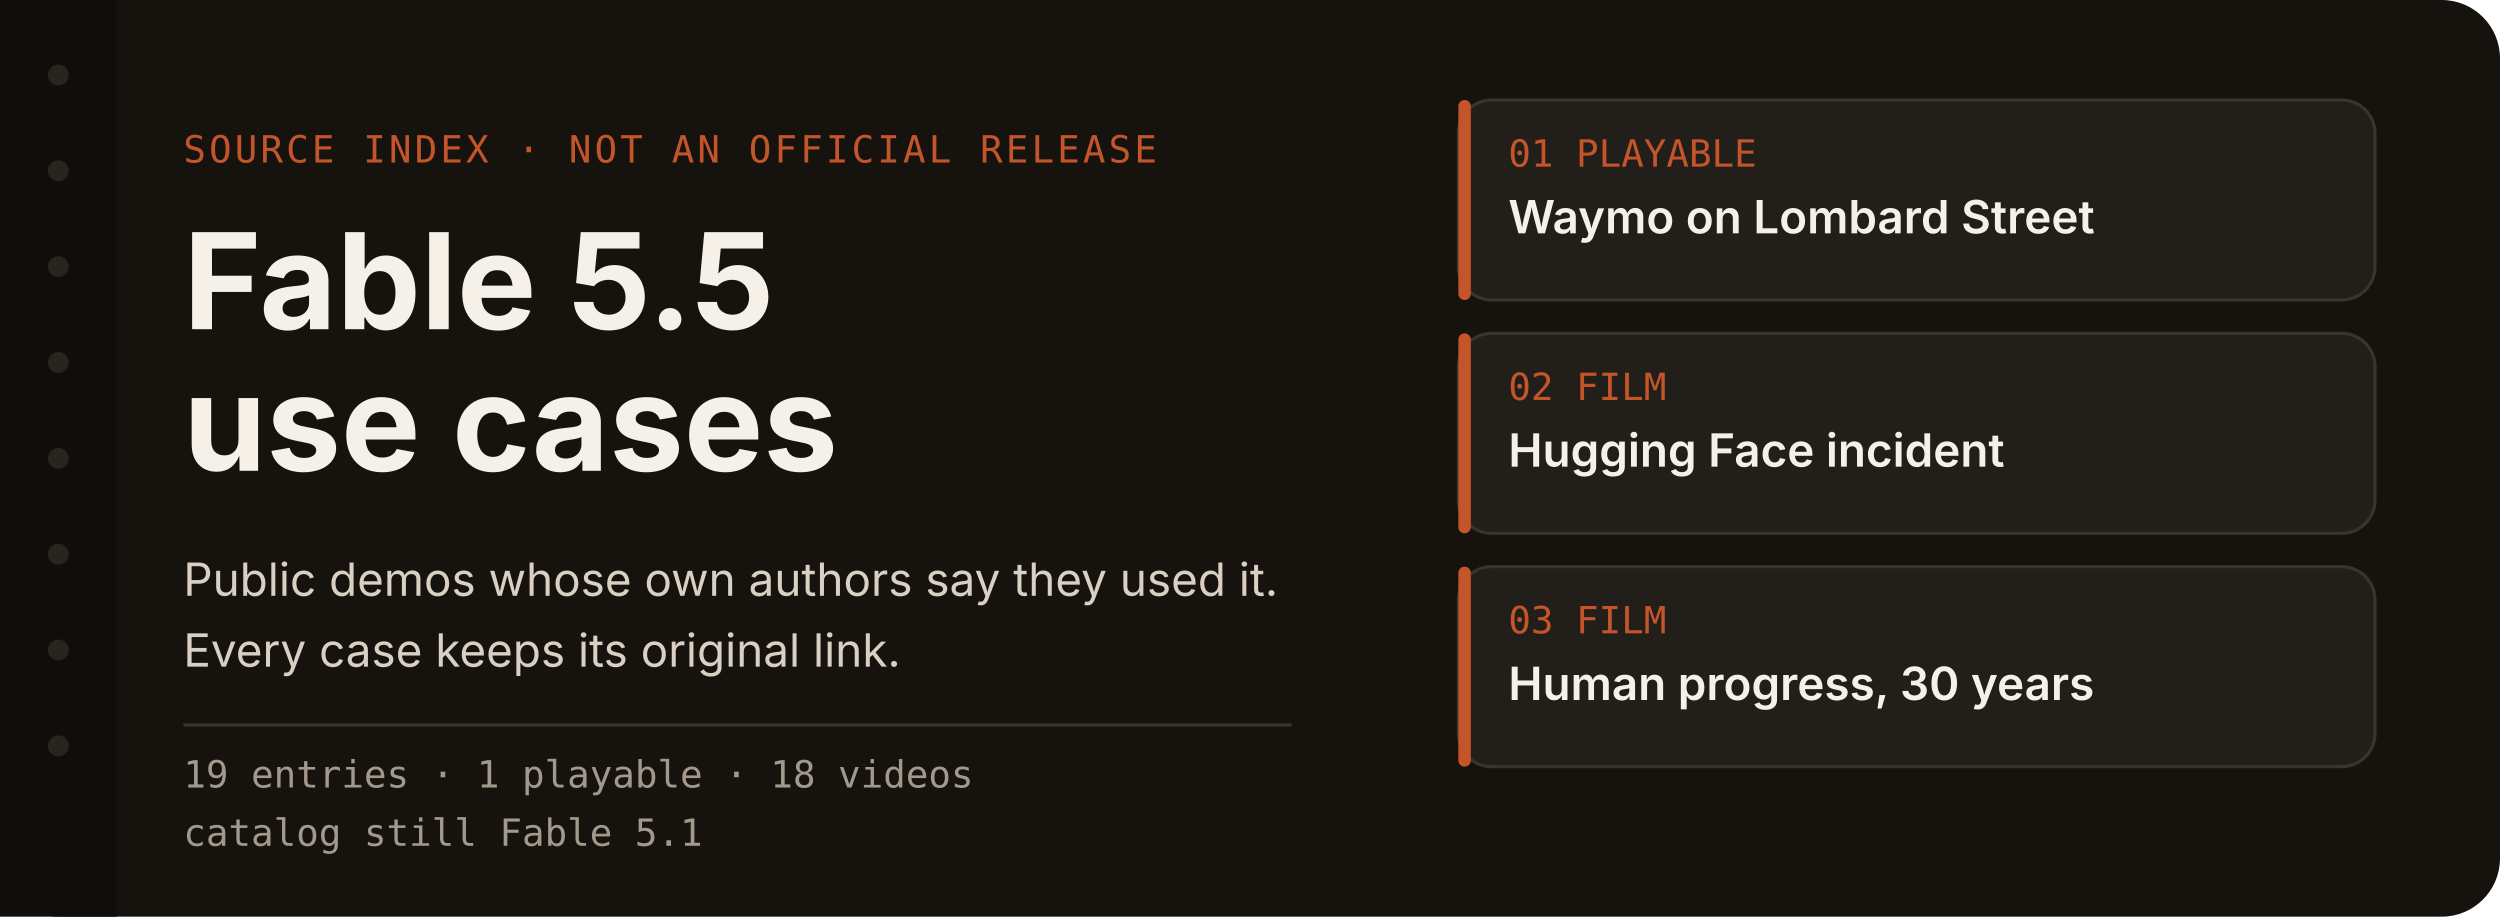
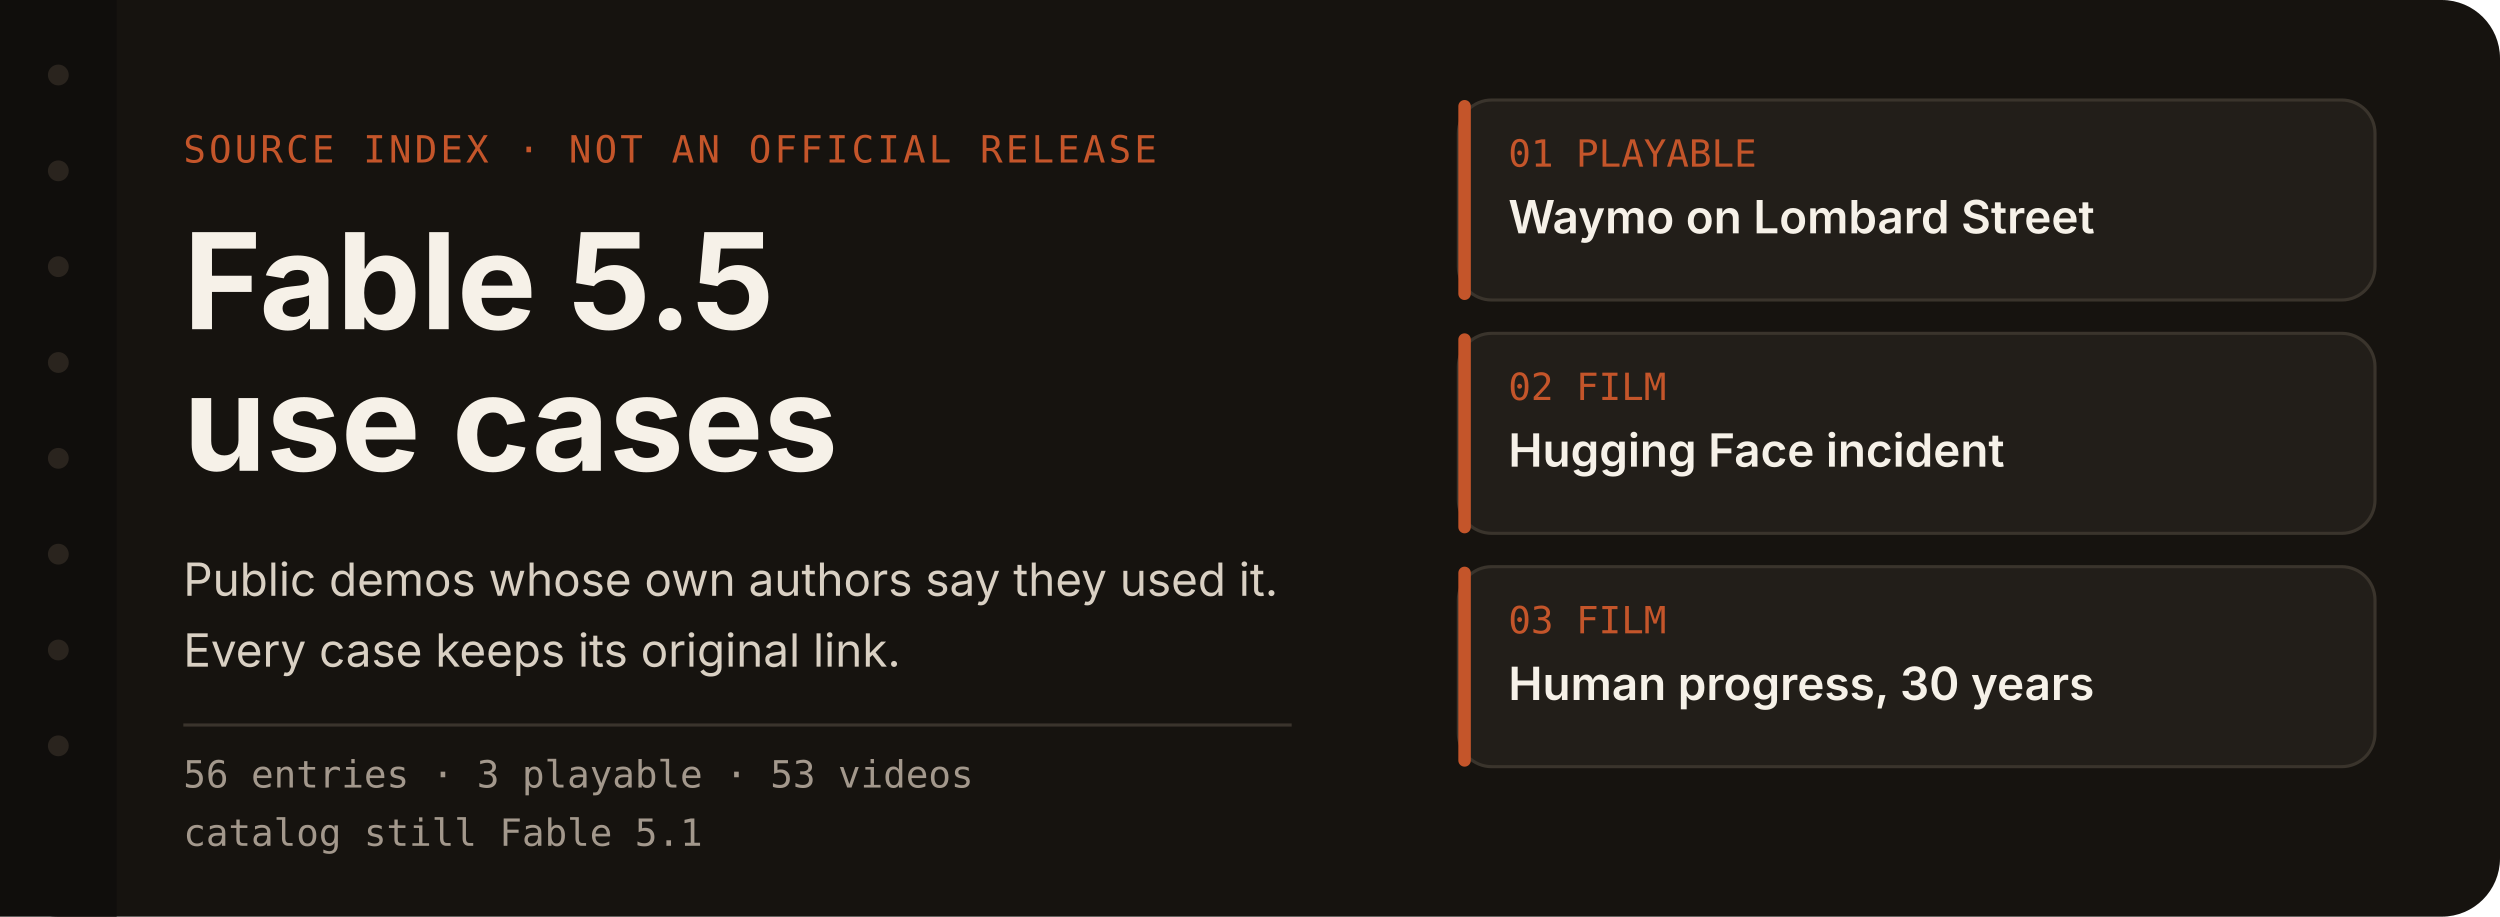
<svg xmlns="http://www.w3.org/2000/svg" width="1200" height="440" viewBox="0 0 1200 440" role="img" aria-labelledby="title desc">
  <rect width="1200" height="440" rx="28" fill="#16130f" />
  <rect x="0" y="0" width="56" height="440" fill="#100e0c" />
  <circle cx="28" cy="36" r="5" fill="#2a241e" />
  <circle cx="28" cy="82" r="5" fill="#2a241e" />
  <circle cx="28" cy="128" r="5" fill="#2a241e" />
  <circle cx="28" cy="174" r="5" fill="#2a241e" />
  <circle cx="28" cy="220" r="5" fill="#2a241e" />
  <circle cx="28" cy="266" r="5" fill="#2a241e" />
  <circle cx="28" cy="312" r="5" fill="#2a241e" />
  <circle cx="28" cy="358" r="5" fill="#2a241e" />
  <text x="88" y="78" fill="#c4552a" font-family="ui-monospace, SFMono-Regular, Menlo, monospace" font-size="18" letter-spacing="1.5">SOURCE INDEX  ·  NOT AN OFFICIAL RELEASE</text>
  <text x="88" y="158" fill="#f6f1e8" font-family="-apple-system, BlinkMacSystemFont, 'Segoe UI', 'PingFang SC', sans-serif" font-size="64" font-weight="650">Fable 5.5</text>
  <text x="88" y="226" fill="#f6f1e8" font-family="-apple-system, BlinkMacSystemFont, 'Segoe UI', 'PingFang SC', sans-serif" font-size="64" font-weight="650">use cases</text>
  <text x="88" y="286" fill="#d9d0c3" font-family="-apple-system, BlinkMacSystemFont, 'Segoe UI', 'PingFang SC', sans-serif" font-size="22">Public demos whose own authors say they used it.</text>
  <text x="88" y="320" fill="#d9d0c3" font-family="-apple-system, BlinkMacSystemFont, 'Segoe UI', 'PingFang SC', sans-serif" font-size="22">Every case keeps its original link.</text>
  <line x1="88" y1="348" x2="620" y2="348" stroke="#3a342c" stroke-width="1.5" />
-   <text x="88" y="378" fill="#a3988c" font-family="ui-monospace, SFMono-Regular, Menlo, monospace" font-size="18">19 entries  ·  1 playable  ·  18 videos</text>
+   <text x="88" y="378" fill="#a3988c" font-family="ui-monospace, SFMono-Regular, Menlo, monospace" font-size="18">56 entries  ·  3 playable  ·  53 videos</text>
  <text x="88" y="406" fill="#a3988c" font-family="ui-monospace, SFMono-Regular, Menlo, monospace" font-size="18">catalog still Fable 5.1</text>
  <g id="index-cards">
    <rect x="700" y="48" width="440" height="96" rx="16" fill="#221e19" stroke="#3a342c" stroke-width="1.5" />
    <rect x="700" y="48" width="6" height="96" rx="3" fill="#c4552a" />
    <text x="724" y="80" fill="#c4552a" font-family="ui-monospace, SFMono-Regular, Menlo, monospace" font-size="18">01  PLAYABLE</text>
    <text x="724" y="112" fill="#f6f1e8" font-family="-apple-system, BlinkMacSystemFont, 'Segoe UI', 'PingFang SC', sans-serif" font-size="22" font-weight="600">Waymo on Lombard Street</text>
    <g>
      <rect x="700" y="160" width="440" height="96" rx="16" fill="#221e19" stroke="#3a342c" stroke-width="1.5" />
      <rect x="700" y="160" width="6" height="96" rx="3" fill="#c4552a" />
      <text x="724" y="192" fill="#c4552a" font-family="ui-monospace, SFMono-Regular, Menlo, monospace" font-size="18">02  FILM</text>
      <text x="724" y="224" fill="#f6f1e8" font-family="-apple-system, BlinkMacSystemFont, 'Segoe UI', 'PingFang SC', sans-serif" font-size="22" font-weight="600">Hugging Face incident</text>
    </g>
    <g>
      <rect x="700" y="272" width="440" height="96" rx="16" fill="#221e19" stroke="#3a342c" stroke-width="1.5" />
      <rect x="700" y="272" width="6" height="96" rx="3" fill="#c4552a" />
      <text x="724" y="304" fill="#c4552a" font-family="ui-monospace, SFMono-Regular, Menlo, monospace" font-size="18">03  FILM</text>
      <text x="724" y="336" fill="#f6f1e8" font-family="-apple-system, BlinkMacSystemFont, 'Segoe UI', 'PingFang SC', sans-serif" font-size="22" font-weight="600">Human progress, 30 years</text>
    </g>
  </g>
</svg>
